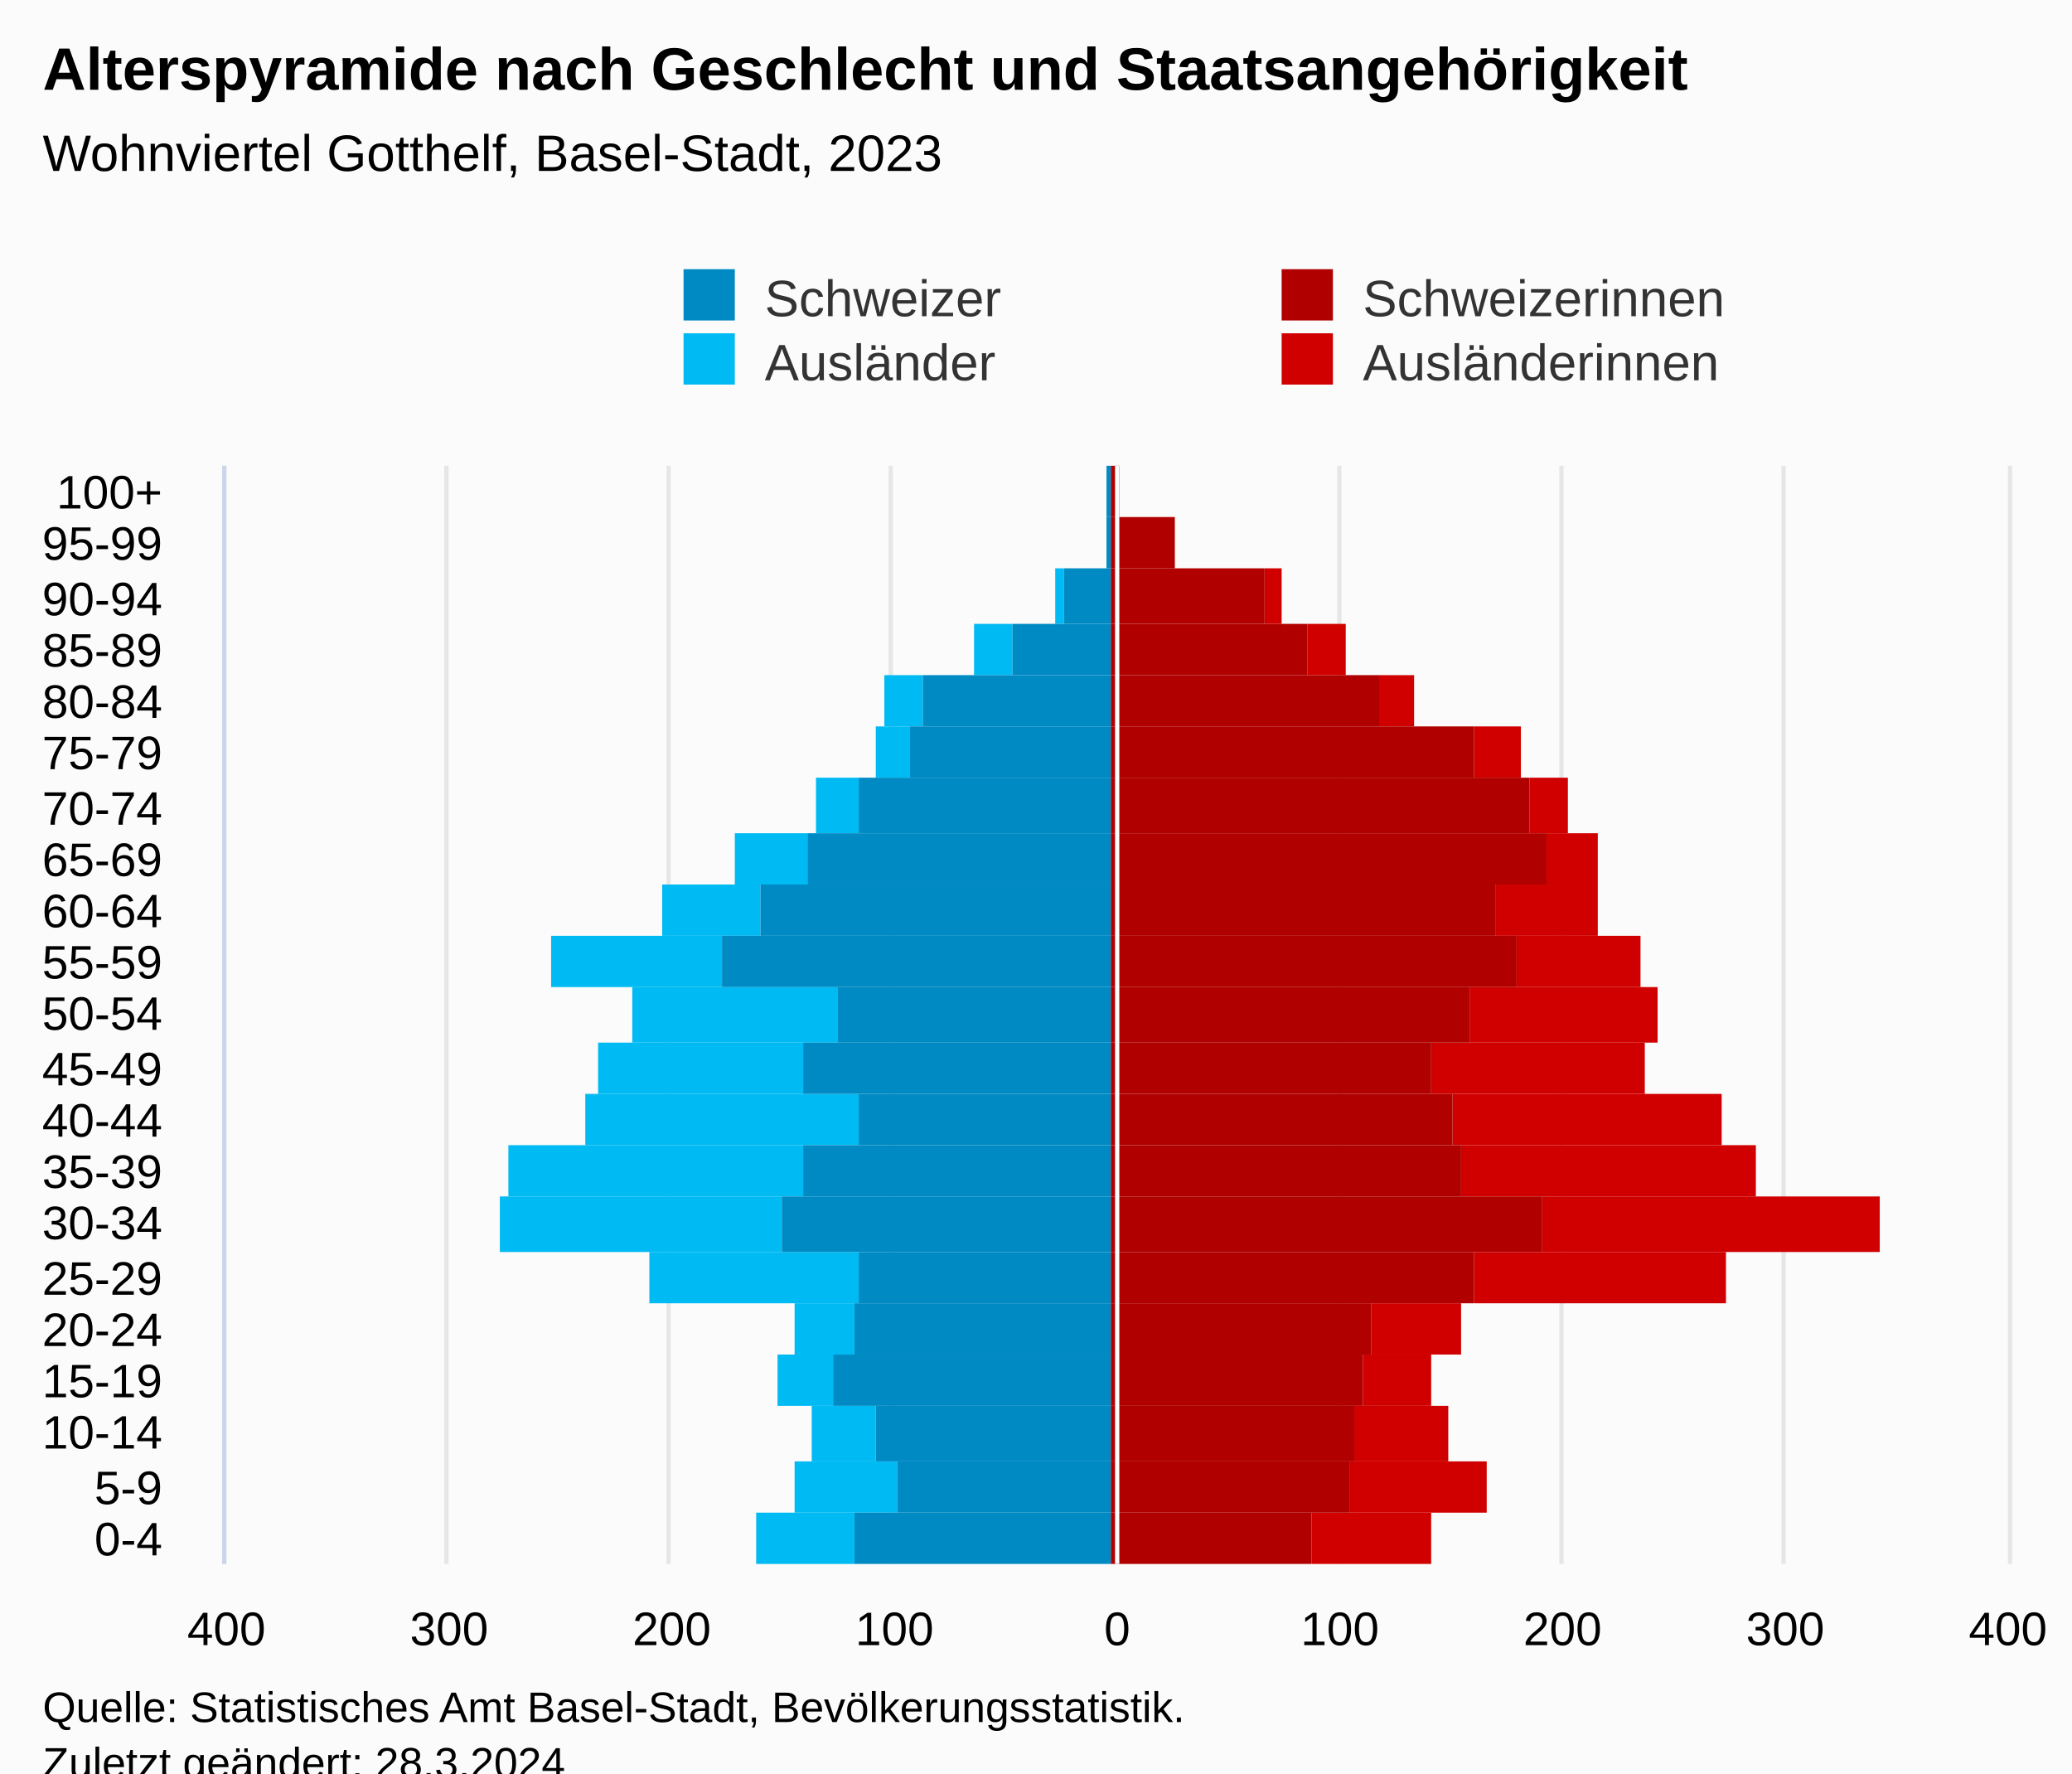
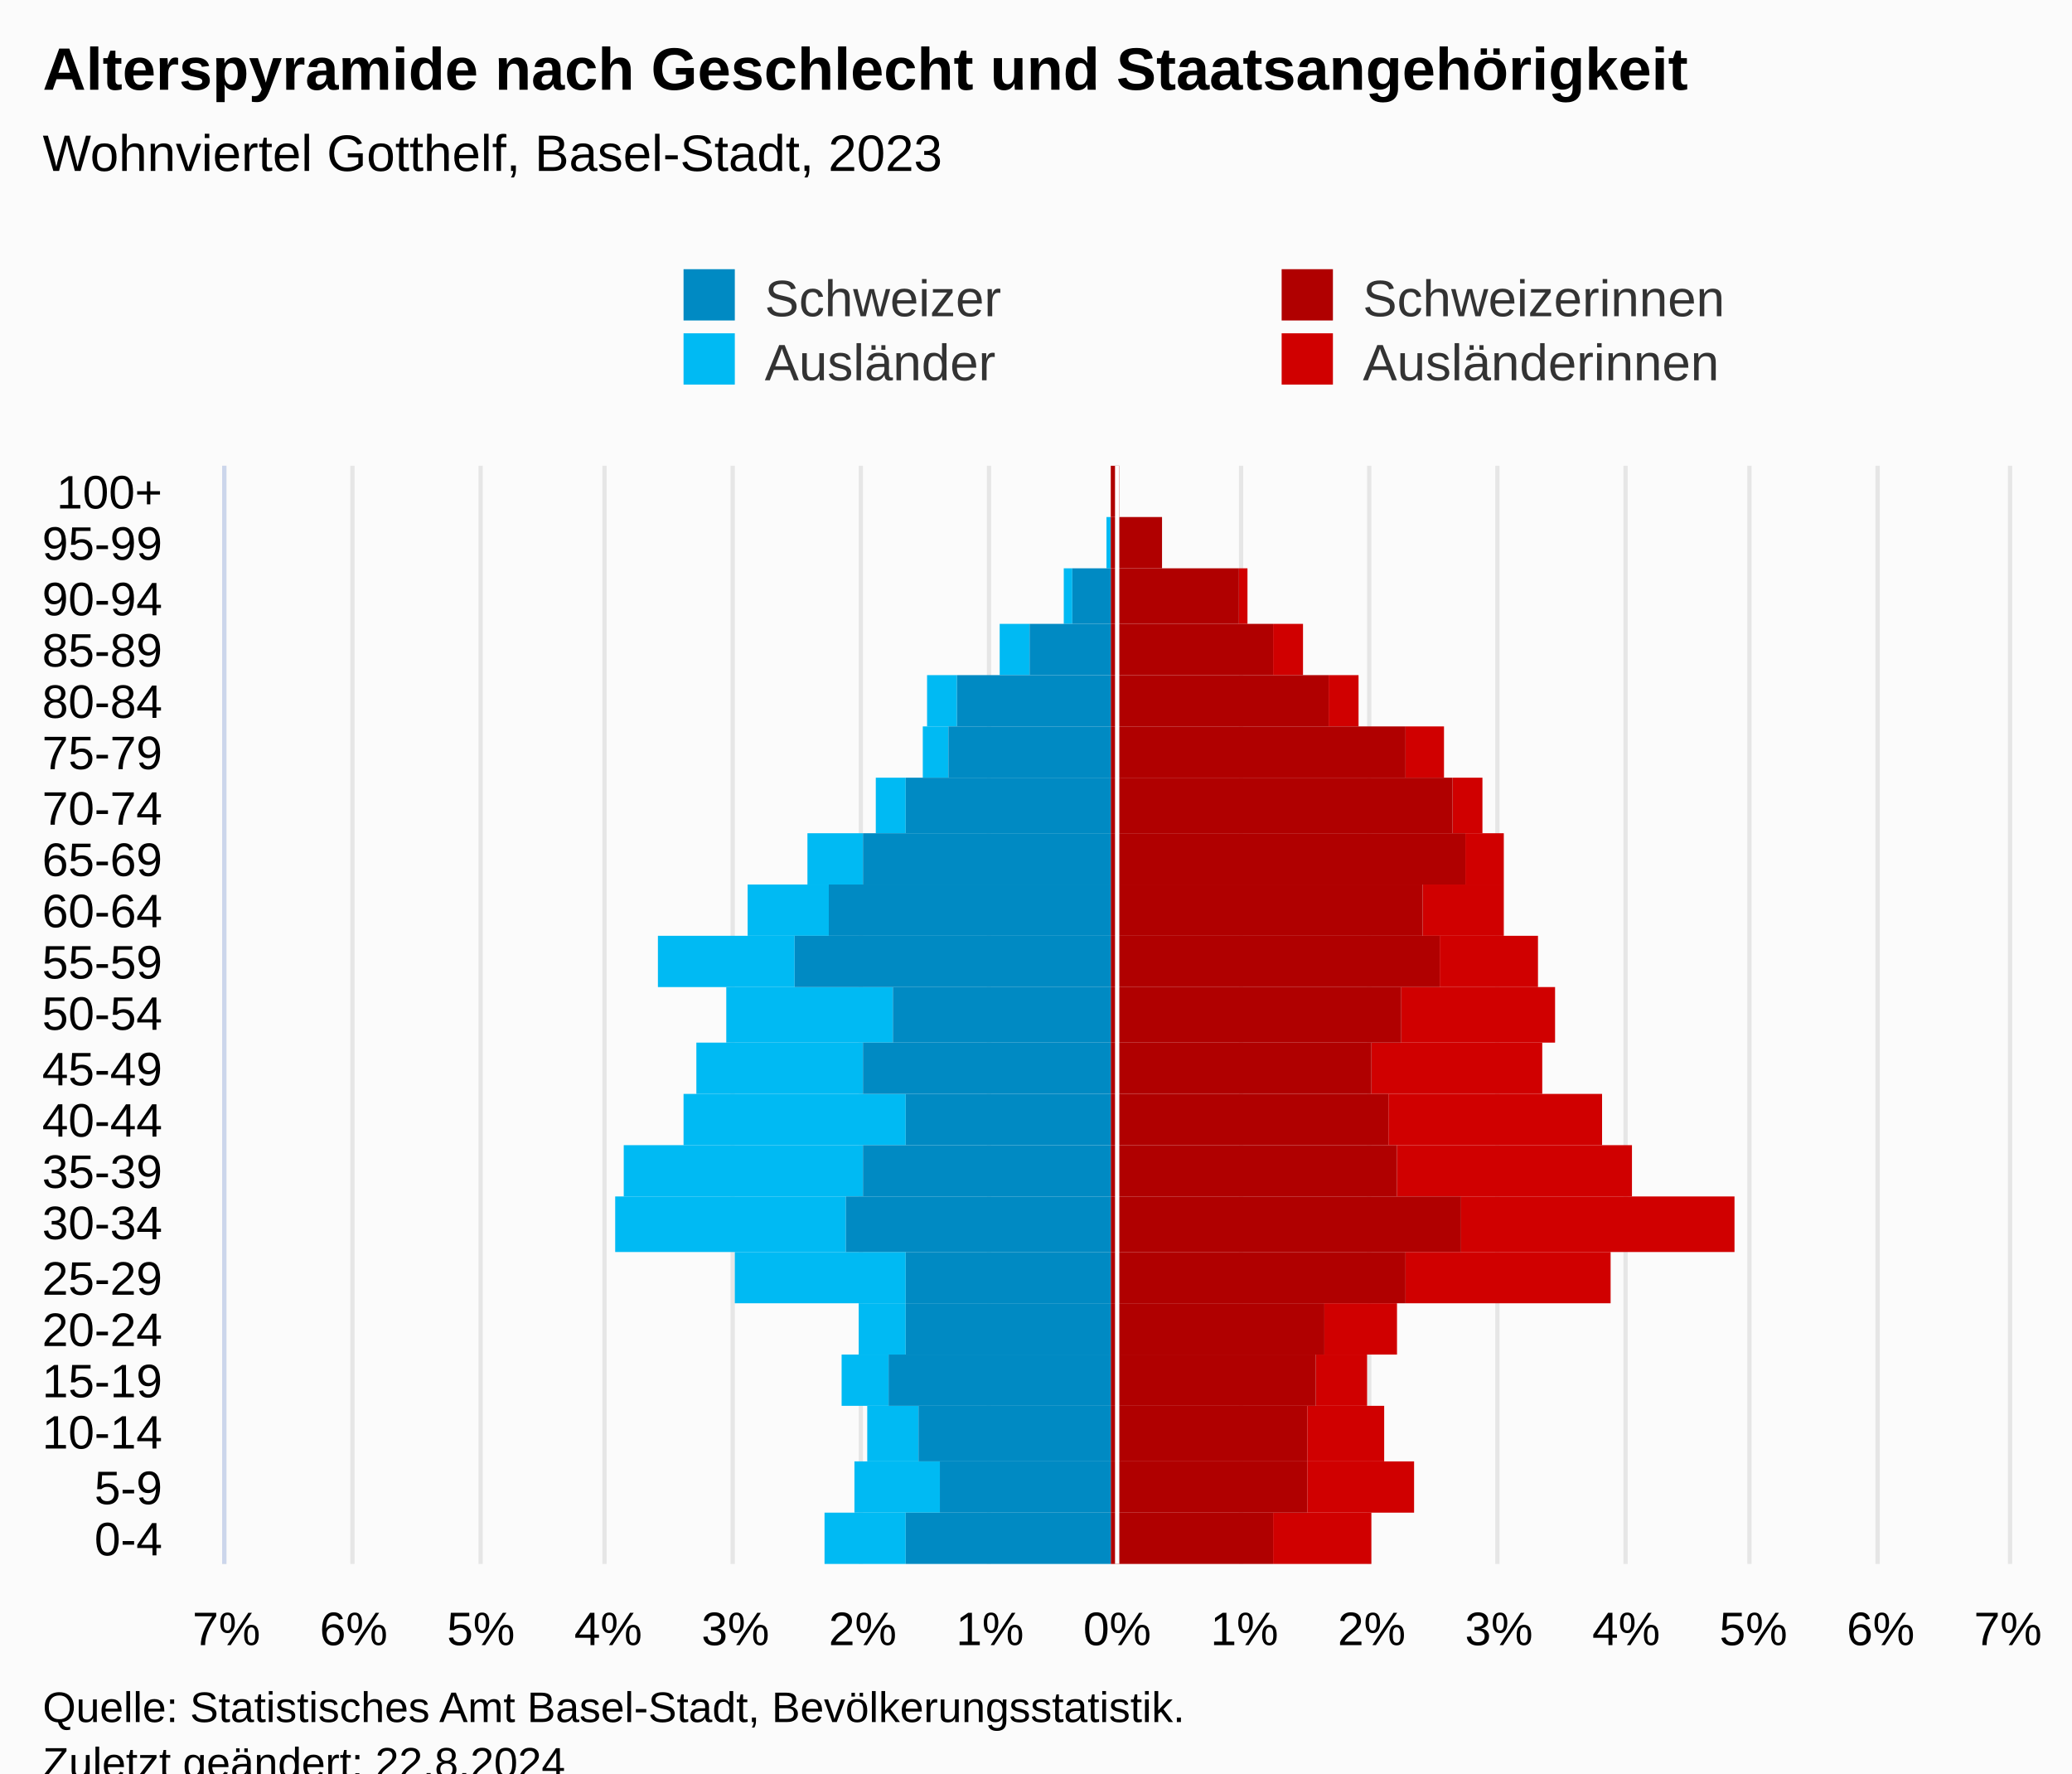
<svg xmlns="http://www.w3.org/2000/svg" version="1.1" class="highcharts-root" style="font-family:Arial;font-size:12px;" viewBox="0 0 485 415">
  <defs>
-     <clipPath id="highcharts-6a36b17-113-">
+     <clipPath id="highcharts-0vjhdzo-113-">
      <rect x="0" y="0" width="257" height="417" fill="none" />
    </clipPath>
-     <clipPath id="highcharts-6a36b17-135-">
+     <clipPath id="highcharts-0vjhdzo-135-">
      <rect x="0" y="0" width="257" height="417" fill="none" />
    </clipPath>
-     <clipPath id="highcharts-6a36b17-220-">
+     <clipPath id="highcharts-0vjhdzo-220-">
      <rect x="53" y="109" width="417" height="257" fill="none" />
    </clipPath>
  </defs>
  <rect fill="#fbfbfb" class="highcharts-background" x="0" y="0" width="485" height="428" rx="0" ry="0" />
  <rect fill="none" class="highcharts-plot-background" x="53" y="109" width="417" height="257" />
  <g class="highcharts-pane-group" data-z-index="0" />
  <g class="highcharts-grid highcharts-xaxis-grid" data-z-index="1">
    <path fill="none" data-z-index="1" class="highcharts-grid-line" d="M 53 354.5 L 470 354.5" opacity="1" />
    <path fill="none" data-z-index="1" class="highcharts-grid-line" d="M 53 342.5 L 470 342.5" opacity="1" />
    <path fill="none" data-z-index="1" class="highcharts-grid-line" d="M 53 329.5 L 470 329.5" opacity="1" />
    <path fill="none" data-z-index="1" class="highcharts-grid-line" d="M 53 317.5 L 470 317.5" opacity="1" />
    <path fill="none" data-z-index="1" class="highcharts-grid-line" d="M 53 305.5 L 470 305.5" opacity="1" />
    <path fill="none" data-z-index="1" class="highcharts-grid-line" d="M 53 293.5 L 470 293.5" opacity="1" />
    <path fill="none" data-z-index="1" class="highcharts-grid-line" d="M 53 280.5 L 470 280.5" opacity="1" />
    <path fill="none" data-z-index="1" class="highcharts-grid-line" d="M 53 268.5 L 470 268.5" opacity="1" />
    <path fill="none" data-z-index="1" class="highcharts-grid-line" d="M 53 256.5 L 470 256.5" opacity="1" />
    <path fill="none" data-z-index="1" class="highcharts-grid-line" d="M 53 244.5 L 470 244.5" opacity="1" />
    <path fill="none" data-z-index="1" class="highcharts-grid-line" d="M 53 231.5 L 470 231.5" opacity="1" />
    <path fill="none" data-z-index="1" class="highcharts-grid-line" d="M 53 219.5 L 470 219.5" opacity="1" />
    <path fill="none" data-z-index="1" class="highcharts-grid-line" d="M 53 207.5 L 470 207.5" opacity="1" />
    <path fill="none" data-z-index="1" class="highcharts-grid-line" d="M 53 195.5 L 470 195.5" opacity="1" />
    <path fill="none" data-z-index="1" class="highcharts-grid-line" d="M 53 182.5 L 470 182.5" opacity="1" />
    <path fill="none" data-z-index="1" class="highcharts-grid-line" d="M 53 170.5 L 470 170.5" opacity="1" />
    <path fill="none" data-z-index="1" class="highcharts-grid-line" d="M 53 158.5 L 470 158.5" opacity="1" />
    <path fill="none" data-z-index="1" class="highcharts-grid-line" d="M 53 146.5 L 470 146.5" opacity="1" />
    <path fill="none" data-z-index="1" class="highcharts-grid-line" d="M 53 133.5 L 470 133.5" opacity="1" />
    <path fill="none" data-z-index="1" class="highcharts-grid-line" d="M 53 121.5 L 470 121.5" opacity="1" />
    <path fill="none" data-z-index="1" class="highcharts-grid-line" d="M 53 109.5 L 470 109.5" opacity="1" />
    <path fill="none" data-z-index="1" class="highcharts-grid-line" d="M 53 366.5 L 470 366.5" opacity="1" />
  </g>
  <g class="highcharts-grid highcharts-yaxis-grid" data-z-index="1">
    <path fill="none" stroke="#e6e6e6" stroke-width="1" data-z-index="1" class="highcharts-grid-line" d="M 261.5 109 L 261.5 366" opacity="1" />
-     <path fill="none" stroke="#e6e6e6" stroke-width="1" data-z-index="1" class="highcharts-grid-line" d="M 313.5 109 L 313.5 366" opacity="1" />
-     <path fill="none" stroke="#e6e6e6" stroke-width="1" data-z-index="1" class="highcharts-grid-line" d="M 365.5 109 L 365.5 366" opacity="1" />
-     <path fill="none" stroke="#e6e6e6" stroke-width="1" data-z-index="1" class="highcharts-grid-line" d="M 417.5 109 L 417.5 366" opacity="1" />
+     <path fill="none" stroke="#e6e6e6" stroke-width="1" data-z-index="1" class="highcharts-grid-line" d="M 290.5 109 L 290.5 366" opacity="1" />
+     <path fill="none" stroke="#e6e6e6" stroke-width="1" data-z-index="1" class="highcharts-grid-line" d="M 320.5 109 L 320.5 366" opacity="1" />
+     <path fill="none" stroke="#e6e6e6" stroke-width="1" data-z-index="1" class="highcharts-grid-line" d="M 350.5 109 L 350.5 366" opacity="1" />
+     <path fill="none" stroke="#e6e6e6" stroke-width="1" data-z-index="1" class="highcharts-grid-line" d="M 380.5 109 L 380.5 366" opacity="1" />
+     <path fill="none" stroke="#e6e6e6" stroke-width="1" data-z-index="1" class="highcharts-grid-line" d="M 409.5 109 L 409.5 366" opacity="1" />
+     <path fill="none" stroke="#e6e6e6" stroke-width="1" data-z-index="1" class="highcharts-grid-line" d="M 439.5 109 L 439.5 366" opacity="1" />
    <path fill="none" stroke="#e6e6e6" stroke-width="1" data-z-index="1" class="highcharts-grid-line" d="M 470.5 109 L 470.5 366" opacity="1" />
    <path fill="none" stroke="#e6e6e6" stroke-width="1" data-z-index="1" class="highcharts-grid-line" d="M 52.5 109 L 52.5 366" opacity="1" />
-     <path fill="none" stroke="#e6e6e6" stroke-width="1" data-z-index="1" class="highcharts-grid-line" d="M 104.5 109 L 104.5 366" opacity="1" />
-     <path fill="none" stroke="#e6e6e6" stroke-width="1" data-z-index="1" class="highcharts-grid-line" d="M 156.5 109 L 156.5 366" opacity="1" />
-     <path fill="none" stroke="#e6e6e6" stroke-width="1" data-z-index="1" class="highcharts-grid-line" d="M 208.5 109 L 208.5 366" opacity="1" />
+     <path fill="none" stroke="#e6e6e6" stroke-width="1" data-z-index="1" class="highcharts-grid-line" d="M 82.5 109 L 82.5 366" opacity="1" />
+     <path fill="none" stroke="#e6e6e6" stroke-width="1" data-z-index="1" class="highcharts-grid-line" d="M 112.5 109 L 112.5 366" opacity="1" />
+     <path fill="none" stroke="#e6e6e6" stroke-width="1" data-z-index="1" class="highcharts-grid-line" d="M 141.5 109 L 141.5 366" opacity="1" />
+     <path fill="none" stroke="#e6e6e6" stroke-width="1" data-z-index="1" class="highcharts-grid-line" d="M 171.5 109 L 171.5 366" opacity="1" />
+     <path fill="none" stroke="#e6e6e6" stroke-width="1" data-z-index="1" class="highcharts-grid-line" d="M 201.5 109 L 201.5 366" opacity="1" />
+     <path fill="none" stroke="#e6e6e6" stroke-width="1" data-z-index="1" class="highcharts-grid-line" d="M 231.5 109 L 231.5 366" opacity="1" />
  </g>
  <rect fill="none" class="highcharts-plot-border" data-z-index="1" x="53" y="109" width="417" height="257" />
  <g class="highcharts-axis highcharts-xaxis" data-z-index="2">
    <path fill="none" class="highcharts-axis-line" stroke="#ccd6eb" stroke-width="1" data-z-index="7" d="M 52.5 109 L 52.5 366" />
  </g>
  <g class="highcharts-axis highcharts-yaxis" data-z-index="2">
    <path fill="none" class="highcharts-axis-line" data-z-index="7" d="M 53 366 L 470 366" />
  </g>
  <g class="highcharts-series-group" data-z-index="3">
-     <g class="highcharts-series highcharts-series-0 highcharts-bar-series" data-z-index="0.1" opacity="1" transform="translate(470,366) rotate(90) scale(-1,1) scale(1 1)" clip-path="url(#highcharts-6a36b17-135-)" width="417" height="257">
-       <rect x="0" y="135" width="12" height="28" fill="#d00000" opacity="1" class="highcharts-point" />
-       <rect x="12" y="122" width="12" height="32" fill="#d00000" opacity="1" class="highcharts-point" />
-       <rect x="24" y="131" width="13" height="22" fill="#d00000" opacity="1" class="highcharts-point" />
-       <rect x="37" y="135" width="12" height="16" fill="#d00000" opacity="1" class="highcharts-point" />
-       <rect x="49" y="128" width="12" height="21" fill="#d00000" opacity="1" class="highcharts-point" />
-       <rect x="61" y="66" width="12" height="59" fill="#d00000" opacity="1" class="highcharts-point" />
-       <rect x="73" y="30" width="13" height="79" fill="#d00000" opacity="1" class="highcharts-point" />
-       <rect x="86" y="59" width="12" height="69" fill="#d00000" opacity="1" class="highcharts-point" />
-       <rect x="98" y="67" width="12" height="63" fill="#d00000" opacity="1" class="highcharts-point" />
-       <rect x="110" y="85" width="12" height="50" fill="#d00000" opacity="1" class="highcharts-point" />
-       <rect x="122" y="82" width="13" height="44" fill="#d00000" opacity="1" class="highcharts-point" />
-       <rect x="135" y="86" width="12" height="29" fill="#d00000" opacity="1" class="highcharts-point" />
-       <rect x="147" y="96" width="12" height="24" fill="#d00000" opacity="1" class="highcharts-point" />
-       <rect x="159" y="96" width="12" height="12" fill="#d00000" opacity="1" class="highcharts-point" />
-       <rect x="171" y="103" width="13" height="9" fill="#d00000" opacity="1" class="highcharts-point" />
-       <rect x="184" y="114" width="12" height="11" fill="#d00000" opacity="1" class="highcharts-point" />
-       <rect x="196" y="139" width="12" height="8" fill="#d00000" opacity="1" class="highcharts-point" />
-       <rect x="208" y="155" width="12" height="9" fill="#d00000" opacity="1" class="highcharts-point" />
-       <rect x="220" y="170" width="13" height="4" fill="#d00000" opacity="1" class="highcharts-point" />
-       <rect x="233" y="195" width="12" height="0" fill="#d00000" opacity="1" class="highcharts-point" />
+     <g class="highcharts-series highcharts-series-0 highcharts-bar-series" data-z-index="0.1" opacity="1" transform="translate(470,366) rotate(90) scale(-1,1) scale(1 1)" clip-path="url(#highcharts-0vjhdzo-135-)" width="417" height="257">
+       <rect x="0" y="149" width="12" height="23" fill="#d00000" opacity="1" class="highcharts-point" />
+       <rect x="12" y="139" width="12" height="25" fill="#d00000" opacity="1" class="highcharts-point" />
+       <rect x="24" y="146" width="13" height="18" fill="#d00000" opacity="1" class="highcharts-point" />
+       <rect x="37" y="150" width="12" height="12" fill="#d00000" opacity="1" class="highcharts-point" />
+       <rect x="49" y="143" width="12" height="17" fill="#d00000" opacity="1" class="highcharts-point" />
+       <rect x="61" y="93" width="12" height="48" fill="#d00000" opacity="1" class="highcharts-point" />
+       <rect x="73" y="64" width="13" height="64" fill="#d00000" opacity="1" class="highcharts-point" />
+       <rect x="86" y="88" width="12" height="55" fill="#d00000" opacity="1" class="highcharts-point" />
+       <rect x="98" y="95" width="12" height="50" fill="#d00000" opacity="1" class="highcharts-point" />
+       <rect x="110" y="109" width="12" height="40" fill="#d00000" opacity="1" class="highcharts-point" />
+       <rect x="122" y="106" width="13" height="36" fill="#d00000" opacity="1" class="highcharts-point" />
+       <rect x="135" y="110" width="12" height="23" fill="#d00000" opacity="1" class="highcharts-point" />
+       <rect x="147" y="118" width="12" height="19" fill="#d00000" opacity="1" class="highcharts-point" />
+       <rect x="159" y="118" width="12" height="9" fill="#d00000" opacity="1" class="highcharts-point" />
+       <rect x="171" y="123" width="13" height="7" fill="#d00000" opacity="1" class="highcharts-point" />
+       <rect x="184" y="132" width="12" height="9" fill="#d00000" opacity="1" class="highcharts-point" />
+       <rect x="196" y="152" width="12" height="7" fill="#d00000" opacity="1" class="highcharts-point" />
+       <rect x="208" y="165" width="12" height="7" fill="#d00000" opacity="1" class="highcharts-point" />
+       <rect x="220" y="178" width="13" height="2" fill="#d00000" opacity="1" class="highcharts-point" />
+       <rect x="233" y="198" width="12" height="0" fill="#d00000" opacity="1" class="highcharts-point" />
      <rect x="245" y="208" width="12" height="0" fill="#d00000" opacity="1" class="highcharts-point" />
    </g>
    <g class="highcharts-markers highcharts-series-0 highcharts-bar-series" data-z-index="0.1" opacity="1" transform="translate(470,366) rotate(90) scale(-1,1) scale(1 1)" clip-path="none" />
-     <g class="highcharts-series highcharts-series-1 highcharts-bar-series" data-z-index="0.1" opacity="1" transform="translate(470,366) rotate(90) scale(-1,1) scale(1 1)" clip-path="url(#highcharts-6a36b17-135-)" width="417" height="257">
-       <rect x="0" y="270" width="12" height="23" fill="#00bAf3" opacity="1" class="highcharts-point highcharts-negative" />
-       <rect x="12" y="260" width="12" height="24" fill="#00bAf3" opacity="1" class="highcharts-point highcharts-negative" />
-       <rect x="24" y="265" width="13" height="15" fill="#00bAf3" opacity="1" class="highcharts-point highcharts-negative" />
-       <rect x="37" y="275" width="12" height="13" fill="#00bAf3" opacity="1" class="highcharts-point highcharts-negative" />
-       <rect x="49" y="270" width="12" height="14" fill="#00bAf3" opacity="1" class="highcharts-point highcharts-negative" />
-       <rect x="61" y="269" width="12" height="49" fill="#00bAf3" opacity="1" class="highcharts-point highcharts-negative" />
-       <rect x="73" y="287" width="13" height="66" fill="#00bAf3" opacity="1" class="highcharts-point highcharts-negative" />
-       <rect x="86" y="282" width="12" height="69" fill="#00bAf3" opacity="1" class="highcharts-point highcharts-negative" />
-       <rect x="98" y="269" width="12" height="64" fill="#00bAf3" opacity="1" class="highcharts-point highcharts-negative" />
-       <rect x="110" y="282" width="12" height="48" fill="#00bAf3" opacity="1" class="highcharts-point highcharts-negative" />
-       <rect x="122" y="274" width="13" height="48" fill="#00bAf3" opacity="1" class="highcharts-point highcharts-negative" />
-       <rect x="135" y="301" width="12" height="40" fill="#00bAf3" opacity="1" class="highcharts-point highcharts-negative" />
-       <rect x="147" y="292" width="12" height="23" fill="#00bAf3" opacity="1" class="highcharts-point highcharts-negative" />
-       <rect x="159" y="281" width="12" height="17" fill="#00bAf3" opacity="1" class="highcharts-point highcharts-negative" />
-       <rect x="171" y="269" width="13" height="10" fill="#00bAf3" opacity="1" class="highcharts-point highcharts-negative" />
-       <rect x="184" y="257" width="12" height="8" fill="#00bAf3" opacity="1" class="highcharts-point highcharts-negative" />
-       <rect x="196" y="254" width="12" height="9" fill="#00bAf3" opacity="1" class="highcharts-point highcharts-negative" />
-       <rect x="208" y="233" width="12" height="9" fill="#00bAf3" opacity="1" class="highcharts-point highcharts-negative" />
-       <rect x="220" y="221" width="13" height="2" fill="#00bAf3" opacity="1" class="highcharts-point highcharts-negative" />
-       <rect x="233" y="211" width="12" height="0" fill="#00bAf3" opacity="1" class="highcharts-point highcharts-negative" />
+     <g class="highcharts-series highcharts-series-1 highcharts-bar-series" data-z-index="0.1" opacity="1" transform="translate(470,366) rotate(90) scale(-1,1) scale(1 1)" clip-path="url(#highcharts-0vjhdzo-135-)" width="417" height="257">
+       <rect x="0" y="258" width="12" height="19" fill="#00bAf3" opacity="1" class="highcharts-point highcharts-negative" />
+       <rect x="12" y="250" width="12" height="20" fill="#00bAf3" opacity="1" class="highcharts-point highcharts-negative" />
+       <rect x="24" y="255" width="13" height="12" fill="#00bAf3" opacity="1" class="highcharts-point highcharts-negative" />
+       <rect x="37" y="262" width="12" height="11" fill="#00bAf3" opacity="1" class="highcharts-point highcharts-negative" />
+       <rect x="49" y="258" width="12" height="11" fill="#00bAf3" opacity="1" class="highcharts-point highcharts-negative" />
+       <rect x="61" y="258" width="12" height="40" fill="#00bAf3" opacity="1" class="highcharts-point highcharts-negative" />
+       <rect x="73" y="272" width="13" height="54" fill="#00bAf3" opacity="1" class="highcharts-point highcharts-negative" />
+       <rect x="86" y="268" width="12" height="56" fill="#00bAf3" opacity="1" class="highcharts-point highcharts-negative" />
+       <rect x="98" y="258" width="12" height="52" fill="#00bAf3" opacity="1" class="highcharts-point highcharts-negative" />
+       <rect x="110" y="268" width="12" height="39" fill="#00bAf3" opacity="1" class="highcharts-point highcharts-negative" />
+       <rect x="122" y="261" width="13" height="39" fill="#00bAf3" opacity="1" class="highcharts-point highcharts-negative" />
+       <rect x="135" y="284" width="12" height="32" fill="#00bAf3" opacity="1" class="highcharts-point highcharts-negative" />
+       <rect x="147" y="276" width="12" height="19" fill="#00bAf3" opacity="1" class="highcharts-point highcharts-negative" />
+       <rect x="159" y="268" width="12" height="13" fill="#00bAf3" opacity="1" class="highcharts-point highcharts-negative" />
+       <rect x="171" y="258" width="13" height="7" fill="#00bAf3" opacity="1" class="highcharts-point highcharts-negative" />
+       <rect x="184" y="248" width="12" height="6" fill="#00bAf3" opacity="1" class="highcharts-point highcharts-negative" />
+       <rect x="196" y="246" width="12" height="7" fill="#00bAf3" opacity="1" class="highcharts-point highcharts-negative" />
+       <rect x="208" y="229" width="12" height="7" fill="#00bAf3" opacity="1" class="highcharts-point highcharts-negative" />
+       <rect x="220" y="219" width="13" height="2" fill="#00bAf3" opacity="1" class="highcharts-point highcharts-negative" />
+       <rect x="233" y="210" width="12" height="1" fill="#00bAf3" opacity="1" class="highcharts-point highcharts-negative" />
      <rect x="245" y="210" width="12" height="0" fill="#00bAf3" opacity="1" class="highcharts-point" />
    </g>
    <g class="highcharts-markers highcharts-series-1 highcharts-bar-series" data-z-index="0.1" opacity="1" transform="translate(470,366) rotate(90) scale(-1,1) scale(1 1)" clip-path="none" />
-     <g class="highcharts-series highcharts-series-2 highcharts-bar-series" data-z-index="0.1" opacity="1" transform="translate(470,366) rotate(90) scale(-1,1) scale(1 1)" clip-path="url(#highcharts-6a36b17-135-)" width="417" height="257">
-       <rect x="0" y="163" width="12" height="47" fill="#B00000" opacity="1" class="highcharts-point" />
-       <rect x="12" y="154" width="12" height="56" fill="#B00000" opacity="1" class="highcharts-point" />
-       <rect x="24" y="153" width="13" height="57" fill="#B00000" opacity="1" class="highcharts-point" />
-       <rect x="37" y="151" width="12" height="59" fill="#B00000" opacity="1" class="highcharts-point" />
-       <rect x="49" y="149" width="12" height="61" fill="#B00000" opacity="1" class="highcharts-point" />
-       <rect x="61" y="125" width="12" height="85" fill="#B00000" opacity="1" class="highcharts-point" />
-       <rect x="73" y="109" width="13" height="101" fill="#B00000" opacity="1" class="highcharts-point" />
-       <rect x="86" y="128" width="12" height="82" fill="#B00000" opacity="1" class="highcharts-point" />
-       <rect x="98" y="130" width="12" height="80" fill="#B00000" opacity="1" class="highcharts-point" />
-       <rect x="110" y="135" width="12" height="75" fill="#B00000" opacity="1" class="highcharts-point" />
-       <rect x="122" y="126" width="13" height="84" fill="#B00000" opacity="1" class="highcharts-point" />
-       <rect x="135" y="115" width="12" height="95" fill="#B00000" opacity="1" class="highcharts-point" />
-       <rect x="147" y="120" width="12" height="90" fill="#B00000" opacity="1" class="highcharts-point" />
-       <rect x="159" y="108" width="12" height="102" fill="#B00000" opacity="1" class="highcharts-point" />
-       <rect x="171" y="112" width="13" height="98" fill="#B00000" opacity="1" class="highcharts-point" />
-       <rect x="184" y="125" width="12" height="85" fill="#B00000" opacity="1" class="highcharts-point" />
-       <rect x="196" y="147" width="12" height="63" fill="#B00000" opacity="1" class="highcharts-point" />
-       <rect x="208" y="164" width="12" height="46" fill="#B00000" opacity="1" class="highcharts-point" />
-       <rect x="220" y="174" width="13" height="36" fill="#B00000" opacity="1" class="highcharts-point" />
-       <rect x="233" y="195" width="12" height="15" fill="#B00000" opacity="1" class="highcharts-point" />
+     <g class="highcharts-series highcharts-series-2 highcharts-bar-series" data-z-index="0.1" opacity="1" transform="translate(470,366) rotate(90) scale(-1,1) scale(1 1)" clip-path="url(#highcharts-0vjhdzo-135-)" width="417" height="257">
+       <rect x="0" y="172" width="12" height="38" fill="#B00000" opacity="1" class="highcharts-point" />
+       <rect x="12" y="164" width="12" height="46" fill="#B00000" opacity="1" class="highcharts-point" />
+       <rect x="24" y="164" width="13" height="46" fill="#B00000" opacity="1" class="highcharts-point" />
+       <rect x="37" y="162" width="12" height="48" fill="#B00000" opacity="1" class="highcharts-point" />
+       <rect x="49" y="160" width="12" height="50" fill="#B00000" opacity="1" class="highcharts-point" />
+       <rect x="61" y="141" width="12" height="69" fill="#B00000" opacity="1" class="highcharts-point" />
+       <rect x="73" y="128" width="13" height="82" fill="#B00000" opacity="1" class="highcharts-point" />
+       <rect x="86" y="143" width="12" height="67" fill="#B00000" opacity="1" class="highcharts-point" />
+       <rect x="98" y="145" width="12" height="65" fill="#B00000" opacity="1" class="highcharts-point" />
+       <rect x="110" y="149" width="12" height="61" fill="#B00000" opacity="1" class="highcharts-point" />
+       <rect x="122" y="142" width="13" height="68" fill="#B00000" opacity="1" class="highcharts-point" />
+       <rect x="135" y="133" width="12" height="77" fill="#B00000" opacity="1" class="highcharts-point" />
+       <rect x="147" y="137" width="12" height="73" fill="#B00000" opacity="1" class="highcharts-point" />
+       <rect x="159" y="127" width="12" height="83" fill="#B00000" opacity="1" class="highcharts-point" />
+       <rect x="171" y="130" width="13" height="80" fill="#B00000" opacity="1" class="highcharts-point" />
+       <rect x="184" y="141" width="12" height="69" fill="#B00000" opacity="1" class="highcharts-point" />
+       <rect x="196" y="159" width="12" height="51" fill="#B00000" opacity="1" class="highcharts-point" />
+       <rect x="208" y="172" width="12" height="38" fill="#B00000" opacity="1" class="highcharts-point" />
+       <rect x="220" y="180" width="13" height="30" fill="#B00000" opacity="1" class="highcharts-point" />
+       <rect x="233" y="198" width="12" height="12" fill="#B00000" opacity="1" class="highcharts-point" />
      <rect x="245" y="208" width="12" height="2" fill="#B00000" opacity="1" class="highcharts-point" />
    </g>
    <g class="highcharts-markers highcharts-series-2 highcharts-bar-series" data-z-index="0.1" opacity="1" transform="translate(470,366) rotate(90) scale(-1,1) scale(1 1)" clip-path="none" />
-     <g class="highcharts-series highcharts-series-3 highcharts-bar-series" data-z-index="0.1" opacity="1" transform="translate(470,366) rotate(90) scale(-1,1) scale(1 1)" clip-path="url(#highcharts-6a36b17-135-)" width="417" height="257">
-       <rect x="0" y="210" width="12" height="60" fill="#008AC3" opacity="1" class="highcharts-point highcharts-negative" />
-       <rect x="12" y="210" width="12" height="50" fill="#008AC3" opacity="1" class="highcharts-point highcharts-negative" />
-       <rect x="24" y="210" width="13" height="55" fill="#008AC3" opacity="1" class="highcharts-point highcharts-negative" />
-       <rect x="37" y="210" width="12" height="65" fill="#008AC3" opacity="1" class="highcharts-point highcharts-negative" />
-       <rect x="49" y="210" width="12" height="60" fill="#008AC3" opacity="1" class="highcharts-point highcharts-negative" />
-       <rect x="61" y="210" width="12" height="59" fill="#008AC3" opacity="1" class="highcharts-point highcharts-negative" />
-       <rect x="73" y="210" width="13" height="77" fill="#008AC3" opacity="1" class="highcharts-point highcharts-negative" />
-       <rect x="86" y="210" width="12" height="72" fill="#008AC3" opacity="1" class="highcharts-point highcharts-negative" />
-       <rect x="98" y="210" width="12" height="59" fill="#008AC3" opacity="1" class="highcharts-point highcharts-negative" />
-       <rect x="110" y="210" width="12" height="72" fill="#008AC3" opacity="1" class="highcharts-point highcharts-negative" />
-       <rect x="122" y="210" width="13" height="64" fill="#008AC3" opacity="1" class="highcharts-point highcharts-negative" />
-       <rect x="135" y="210" width="12" height="91" fill="#008AC3" opacity="1" class="highcharts-point highcharts-negative" />
-       <rect x="147" y="210" width="12" height="82" fill="#008AC3" opacity="1" class="highcharts-point highcharts-negative" />
-       <rect x="159" y="210" width="12" height="71" fill="#008AC3" opacity="1" class="highcharts-point highcharts-negative" />
-       <rect x="171" y="210" width="13" height="59" fill="#008AC3" opacity="1" class="highcharts-point highcharts-negative" />
-       <rect x="184" y="210" width="12" height="47" fill="#008AC3" opacity="1" class="highcharts-point highcharts-negative" />
-       <rect x="196" y="210" width="12" height="44" fill="#008AC3" opacity="1" class="highcharts-point highcharts-negative" />
-       <rect x="208" y="210" width="12" height="23" fill="#008AC3" opacity="1" class="highcharts-point highcharts-negative" />
-       <rect x="220" y="210" width="13" height="11" fill="#008AC3" opacity="1" class="highcharts-point highcharts-negative" />
-       <rect x="233" y="210" width="12" height="1" fill="#008AC3" opacity="1" class="highcharts-point highcharts-negative" />
-       <rect x="245" y="210" width="12" height="1" fill="#008AC3" opacity="1" class="highcharts-point highcharts-negative" />
+     <g class="highcharts-series highcharts-series-3 highcharts-bar-series" data-z-index="0.1" opacity="1" transform="translate(470,366) rotate(90) scale(-1,1) scale(1 1)" clip-path="url(#highcharts-0vjhdzo-135-)" width="417" height="257">
+       <rect x="0" y="210" width="12" height="48" fill="#008AC3" opacity="1" class="highcharts-point highcharts-negative" />
+       <rect x="12" y="210" width="12" height="40" fill="#008AC3" opacity="1" class="highcharts-point highcharts-negative" />
+       <rect x="24" y="210" width="13" height="45" fill="#008AC3" opacity="1" class="highcharts-point highcharts-negative" />
+       <rect x="37" y="210" width="12" height="52" fill="#008AC3" opacity="1" class="highcharts-point highcharts-negative" />
+       <rect x="49" y="210" width="12" height="48" fill="#008AC3" opacity="1" class="highcharts-point highcharts-negative" />
+       <rect x="61" y="210" width="12" height="48" fill="#008AC3" opacity="1" class="highcharts-point highcharts-negative" />
+       <rect x="73" y="210" width="13" height="62" fill="#008AC3" opacity="1" class="highcharts-point highcharts-negative" />
+       <rect x="86" y="210" width="12" height="58" fill="#008AC3" opacity="1" class="highcharts-point highcharts-negative" />
+       <rect x="98" y="210" width="12" height="48" fill="#008AC3" opacity="1" class="highcharts-point highcharts-negative" />
+       <rect x="110" y="210" width="12" height="58" fill="#008AC3" opacity="1" class="highcharts-point highcharts-negative" />
+       <rect x="122" y="210" width="13" height="51" fill="#008AC3" opacity="1" class="highcharts-point highcharts-negative" />
+       <rect x="135" y="210" width="12" height="74" fill="#008AC3" opacity="1" class="highcharts-point highcharts-negative" />
+       <rect x="147" y="210" width="12" height="66" fill="#008AC3" opacity="1" class="highcharts-point highcharts-negative" />
+       <rect x="159" y="210" width="12" height="58" fill="#008AC3" opacity="1" class="highcharts-point highcharts-negative" />
+       <rect x="171" y="210" width="13" height="48" fill="#008AC3" opacity="1" class="highcharts-point highcharts-negative" />
+       <rect x="184" y="210" width="12" height="38" fill="#008AC3" opacity="1" class="highcharts-point highcharts-negative" />
+       <rect x="196" y="210" width="12" height="36" fill="#008AC3" opacity="1" class="highcharts-point highcharts-negative" />
+       <rect x="208" y="210" width="12" height="19" fill="#008AC3" opacity="1" class="highcharts-point highcharts-negative" />
+       <rect x="220" y="210" width="13" height="9" fill="#008AC3" opacity="1" class="highcharts-point highcharts-negative" />
+       <rect x="233" y="210" width="12" height="0" fill="#008AC3" opacity="1" class="highcharts-point highcharts-negative" />
+       <rect x="245" y="210" width="12" height="0" fill="#008AC3" opacity="1" class="highcharts-point highcharts-negative" />
    </g>
    <g class="highcharts-markers highcharts-series-3 highcharts-bar-series" data-z-index="0.1" opacity="1" transform="translate(470,366) rotate(90) scale(-1,1) scale(1 1)" clip-path="none" />
-     <g class="highcharts-series highcharts-series-4 highcharts-bar-series highcharts-color-0" visibility="hidden" data-z-index="0.1" opacity="1" transform="translate(470,366) rotate(90) scale(-1,1) scale(1 1)" clip-path="url(#highcharts-6a36b17-135-)" />
+     <g class="highcharts-series highcharts-series-4 highcharts-bar-series highcharts-color-0" visibility="hidden" data-z-index="0.1" opacity="1" transform="translate(470,366) rotate(90) scale(-1,1) scale(1 1)" clip-path="url(#highcharts-0vjhdzo-135-)" />
    <g class="highcharts-markers highcharts-series-4 highcharts-bar-series highcharts-color-0" visibility="hidden" data-z-index="0.1" opacity="1" transform="translate(470,366) rotate(90) scale(-1,1) scale(1 1)" clip-path="none" />
  </g>
  <text x="10" text-anchor="start" class="highcharts-title" data-z-index="4" style="color:#000000;font-size:14px;font-weight:bold;fill:#000000;" y="21">
    <tspan>Alterspyramide nach Geschlecht und Staatsangehörigkeit</tspan>
  </text>
  <text x="10" text-anchor="start" class="highcharts-subtitle" data-z-index="4" style="color:#000000;font-size:12px;font-weight:normal;font-family:Arial;fill:#000000;" y="40">
    <tspan>Wohnviertel Gotthelf, Basel-Stadt, 2023</tspan>
  </text>
  <text x="10" text-anchor="start" class="highcharts-caption" data-z-index="4" style="color:#666666;fill:#666666;" y="400" />
  <g class="highcharts-plot-lines-4" data-z-index="4">
    <path fill="none" class="highcharts-plot-line " stroke="white" stroke-width="1" d="M 261.5 109 L 261.5 366" />
  </g>
  <g class="highcharts-legend" data-z-index="7" transform="translate(150,56)">
    <rect fill="none" class="highcharts-legend-box" rx="0" ry="0" x="0" y="0" width="276" height="41" visibility="visible" />
    <g data-z-index="1">
      <g>
        <g class="highcharts-legend-item highcharts-bar-series highcharts-color-undefined highcharts-series-3" data-z-index="1" transform="translate(8,3)">
          <text x="21" style="color:#333333;cursor:pointer;font-size:12px;font-weight:normal;fill:#333333;" text-anchor="start" data-z-index="2" y="15">
            <tspan>Schweizer</tspan>
          </text>
          <rect x="2" y="4" width="12" height="12" fill="#008AC3" class="highcharts-point" data-z-index="3" />
        </g>
        <g class="highcharts-legend-item highcharts-bar-series highcharts-color-undefined highcharts-series-2" data-z-index="1" transform="translate(148,3)">
          <text x="21" y="15" style="color:#333333;cursor:pointer;font-size:12px;font-weight:normal;fill:#333333;" text-anchor="start" data-z-index="2">
            <tspan>Schweizerinnen</tspan>
          </text>
          <rect x="2" y="4" width="12" height="12" fill="#B00000" class="highcharts-point" data-z-index="3" />
        </g>
        <g class="highcharts-legend-item highcharts-bar-series highcharts-color-undefined highcharts-series-1" data-z-index="1" transform="translate(8,18)">
          <text x="21" y="15" style="color:#333333;cursor:pointer;font-size:12px;font-weight:normal;fill:#333333;" text-anchor="start" data-z-index="2">
            <tspan>Ausländer</tspan>
          </text>
          <rect x="2" y="4" width="12" height="12" fill="#00bAf3" class="highcharts-point" data-z-index="3" />
        </g>
        <g class="highcharts-legend-item highcharts-bar-series highcharts-color-undefined highcharts-series-0" data-z-index="1" transform="translate(148,18)">
          <text x="21" y="15" style="color:#333333;cursor:pointer;font-size:12px;font-weight:normal;fill:#333333;" text-anchor="start" data-z-index="2">
            <tspan>Ausländerinnen</tspan>
          </text>
          <rect x="2" y="4" width="12" height="12" fill="#d00000" class="highcharts-point" data-z-index="3" />
        </g>
      </g>
    </g>
  </g>
  <g class="highcharts-axis-labels highcharts-xaxis-labels" data-z-index="7">
    <text x="38" style="color:#000000;cursor:default;font-size:11px;fill:#000000;" text-anchor="end" transform="translate(0,0)" y="364" opacity="1">0-4</text>
    <text x="38" style="color:#000000;cursor:default;font-size:11px;fill:#000000;" text-anchor="end" transform="translate(0,0)" y="352" opacity="1">5-9</text>
    <text x="38" style="color:#000000;cursor:default;font-size:11px;fill:#000000;" text-anchor="end" transform="translate(0,0)" y="339" opacity="1">10-14</text>
    <text x="38" style="color:#000000;cursor:default;font-size:11px;fill:#000000;" text-anchor="end" transform="translate(0,0)" y="327" opacity="1">15-19</text>
    <text x="38" style="color:#000000;cursor:default;font-size:11px;fill:#000000;" text-anchor="end" transform="translate(0,0)" y="315" opacity="1">20-24</text>
    <text x="38" style="color:#000000;cursor:default;font-size:11px;fill:#000000;" text-anchor="end" transform="translate(0,0)" y="303" opacity="1">25-29</text>
    <text x="38" style="color:#000000;cursor:default;font-size:11px;fill:#000000;" text-anchor="end" transform="translate(0,0)" y="290" opacity="1">30-34</text>
    <text x="38" style="color:#000000;cursor:default;font-size:11px;fill:#000000;" text-anchor="end" transform="translate(0,0)" y="278" opacity="1">35-39</text>
    <text x="38" style="color:#000000;cursor:default;font-size:11px;fill:#000000;" text-anchor="end" transform="translate(0,0)" y="266" opacity="1">40-44</text>
    <text x="38" style="color:#000000;cursor:default;font-size:11px;fill:#000000;" text-anchor="end" transform="translate(0,0)" y="254" opacity="1">45-49</text>
    <text x="38" style="color:#000000;cursor:default;font-size:11px;fill:#000000;" text-anchor="end" transform="translate(0,0)" y="241" opacity="1">50-54</text>
    <text x="38" style="color:#000000;cursor:default;font-size:11px;fill:#000000;" text-anchor="end" transform="translate(0,0)" y="229" opacity="1">55-59</text>
    <text x="38" style="color:#000000;cursor:default;font-size:11px;fill:#000000;" text-anchor="end" transform="translate(0,0)" y="217" opacity="1">60-64</text>
    <text x="38" style="color:#000000;cursor:default;font-size:11px;fill:#000000;" text-anchor="end" transform="translate(0,0)" y="205" opacity="1">65-69</text>
    <text x="38" style="color:#000000;cursor:default;font-size:11px;fill:#000000;" text-anchor="end" transform="translate(0,0)" y="193" opacity="1">70-74</text>
    <text x="38" style="color:#000000;cursor:default;font-size:11px;fill:#000000;" text-anchor="end" transform="translate(0,0)" y="180" opacity="1">75-79</text>
    <text x="38" style="color:#000000;cursor:default;font-size:11px;fill:#000000;" text-anchor="end" transform="translate(0,0)" y="168" opacity="1">80-84</text>
    <text x="38" style="color:#000000;cursor:default;font-size:11px;fill:#000000;" text-anchor="end" transform="translate(0,0)" y="156" opacity="1">85-89</text>
    <text x="38" style="color:#000000;cursor:default;font-size:11px;fill:#000000;" text-anchor="end" transform="translate(0,0)" y="144" opacity="1">90-94</text>
    <text x="38" style="color:#000000;cursor:default;font-size:11px;fill:#000000;" text-anchor="end" transform="translate(0,0)" y="131" opacity="1">95-99</text>
    <text x="38" style="color:#000000;cursor:default;font-size:11px;fill:#000000;" text-anchor="end" transform="translate(0,0)" y="119" opacity="1">100+</text>
  </g>
  <g class="highcharts-axis-labels highcharts-yaxis-labels" data-z-index="7">
-     <text x="261.5" style="color:#000000;cursor:default;font-size:11px;fill:#000000;" text-anchor="middle" transform="translate(0,0)" y="385" opacity="1">0</text>
-     <text x="313.625" style="color:#000000;cursor:default;font-size:11px;fill:#000000;" text-anchor="middle" transform="translate(0,0)" y="385" opacity="1">100</text>
-     <text x="365.75" style="color:#000000;cursor:default;font-size:11px;fill:#000000;" text-anchor="middle" transform="translate(0,0)" y="385" opacity="1">200</text>
-     <text x="417.875" style="color:#000000;cursor:default;font-size:11px;fill:#000000;" text-anchor="middle" transform="translate(0,0)" y="385" opacity="1">300</text>
-     <text x="470" style="color:#000000;cursor:default;font-size:11px;fill:#000000;" text-anchor="middle" transform="translate(0,0)" y="385" opacity="1">400</text>
-     <text x="53" style="color:#000000;cursor:default;font-size:11px;fill:#000000;" text-anchor="middle" transform="translate(0,0)" y="385" opacity="1">400</text>
-     <text x="105.125" style="color:#000000;cursor:default;font-size:11px;fill:#000000;" text-anchor="middle" transform="translate(0,0)" y="385" opacity="1">300</text>
-     <text x="157.25" style="color:#000000;cursor:default;font-size:11px;fill:#000000;" text-anchor="middle" transform="translate(0,0)" y="385" opacity="1">200</text>
-     <text x="209.375" style="color:#000000;cursor:default;font-size:11px;fill:#000000;" text-anchor="middle" transform="translate(0,0)" y="385" opacity="1">100</text>
+     <text x="261.5" style="color:#000000;cursor:default;font-size:11px;fill:#000000;" text-anchor="middle" transform="translate(0,0)" y="385" opacity="1">0%</text>
+     <text x="231.714" style="color:#000000;cursor:default;font-size:11px;fill:#000000;" text-anchor="middle" transform="translate(0,0)" y="385" opacity="1">1%</text>
+     <text x="201.929" style="color:#000000;cursor:default;font-size:11px;fill:#000000;" text-anchor="middle" transform="translate(0,0)" y="385" opacity="1">2%</text>
+     <text x="172.143" style="color:#000000;cursor:default;font-size:11px;fill:#000000;" text-anchor="middle" transform="translate(0,0)" y="385" opacity="1">3%</text>
+     <text x="142.357" style="color:#000000;cursor:default;font-size:11px;fill:#000000;" text-anchor="middle" transform="translate(0,0)" y="385" opacity="1">4%</text>
+     <text x="112.571" style="color:#000000;cursor:default;font-size:11px;fill:#000000;" text-anchor="middle" transform="translate(0,0)" y="385" opacity="1">5%</text>
+     <text x="82.786" style="color:#000000;cursor:default;font-size:11px;fill:#000000;" text-anchor="middle" transform="translate(0,0)" y="385" opacity="1">6%</text>
+     <text x="53" style="color:#000000;cursor:default;font-size:11px;fill:#000000;" text-anchor="middle" transform="translate(0,0)" y="385" opacity="1">7%</text>
+     <text x="291.286" y="385" style="color:#000000;cursor:default;font-size:11px;fill:#000000;" opacity="1" text-anchor="middle" transform="translate(0,0)">1%</text>
+     <text x="321.071" y="385" style="color:#000000;cursor:default;font-size:11px;fill:#000000;" opacity="1" text-anchor="middle" transform="translate(0,0)">2%</text>
+     <text x="350.857" y="385" style="color:#000000;cursor:default;font-size:11px;fill:#000000;" opacity="1" text-anchor="middle" transform="translate(0,0)">3%</text>
+     <text x="380.643" y="385" style="color:#000000;cursor:default;font-size:11px;fill:#000000;" opacity="1" text-anchor="middle" transform="translate(0,0)">4%</text>
+     <text x="410.429" y="385" style="color:#000000;cursor:default;font-size:11px;fill:#000000;" opacity="1" text-anchor="middle" transform="translate(0,0)">5%</text>
+     <text x="440.214" y="385" style="color:#000000;cursor:default;font-size:11px;fill:#000000;" opacity="1" text-anchor="middle" transform="translate(0,0)">6%</text>
+     <text x="470" y="385" style="color:#000000;cursor:default;font-size:11px;fill:#000000;" opacity="1" text-anchor="middle" transform="translate(0,0)">7%</text>
  </g>
  <text x="10" class="highcharts-credits" text-anchor="start" data-z-index="8" style="cursor:default;color:#000000;font-size:10px;fill:#000000;" y="403">
    <tspan>Quelle: Statistisches Amt Basel-Stadt, Bevölkerungsstatistik.</tspan>
-     <tspan x="10" dy="13">Zuletzt geändert: 28.3.2024</tspan>
+     <tspan x="10" dy="13">Zuletzt geändert: 22.8.2024</tspan>
  </text>
-   <g class="highcharts-control-points" data-z-index="99" clip-path="url(#highcharts-6a36b17-220-)" />
+   <g class="highcharts-control-points" data-z-index="99" clip-path="url(#highcharts-0vjhdzo-220-)" />
</svg>
